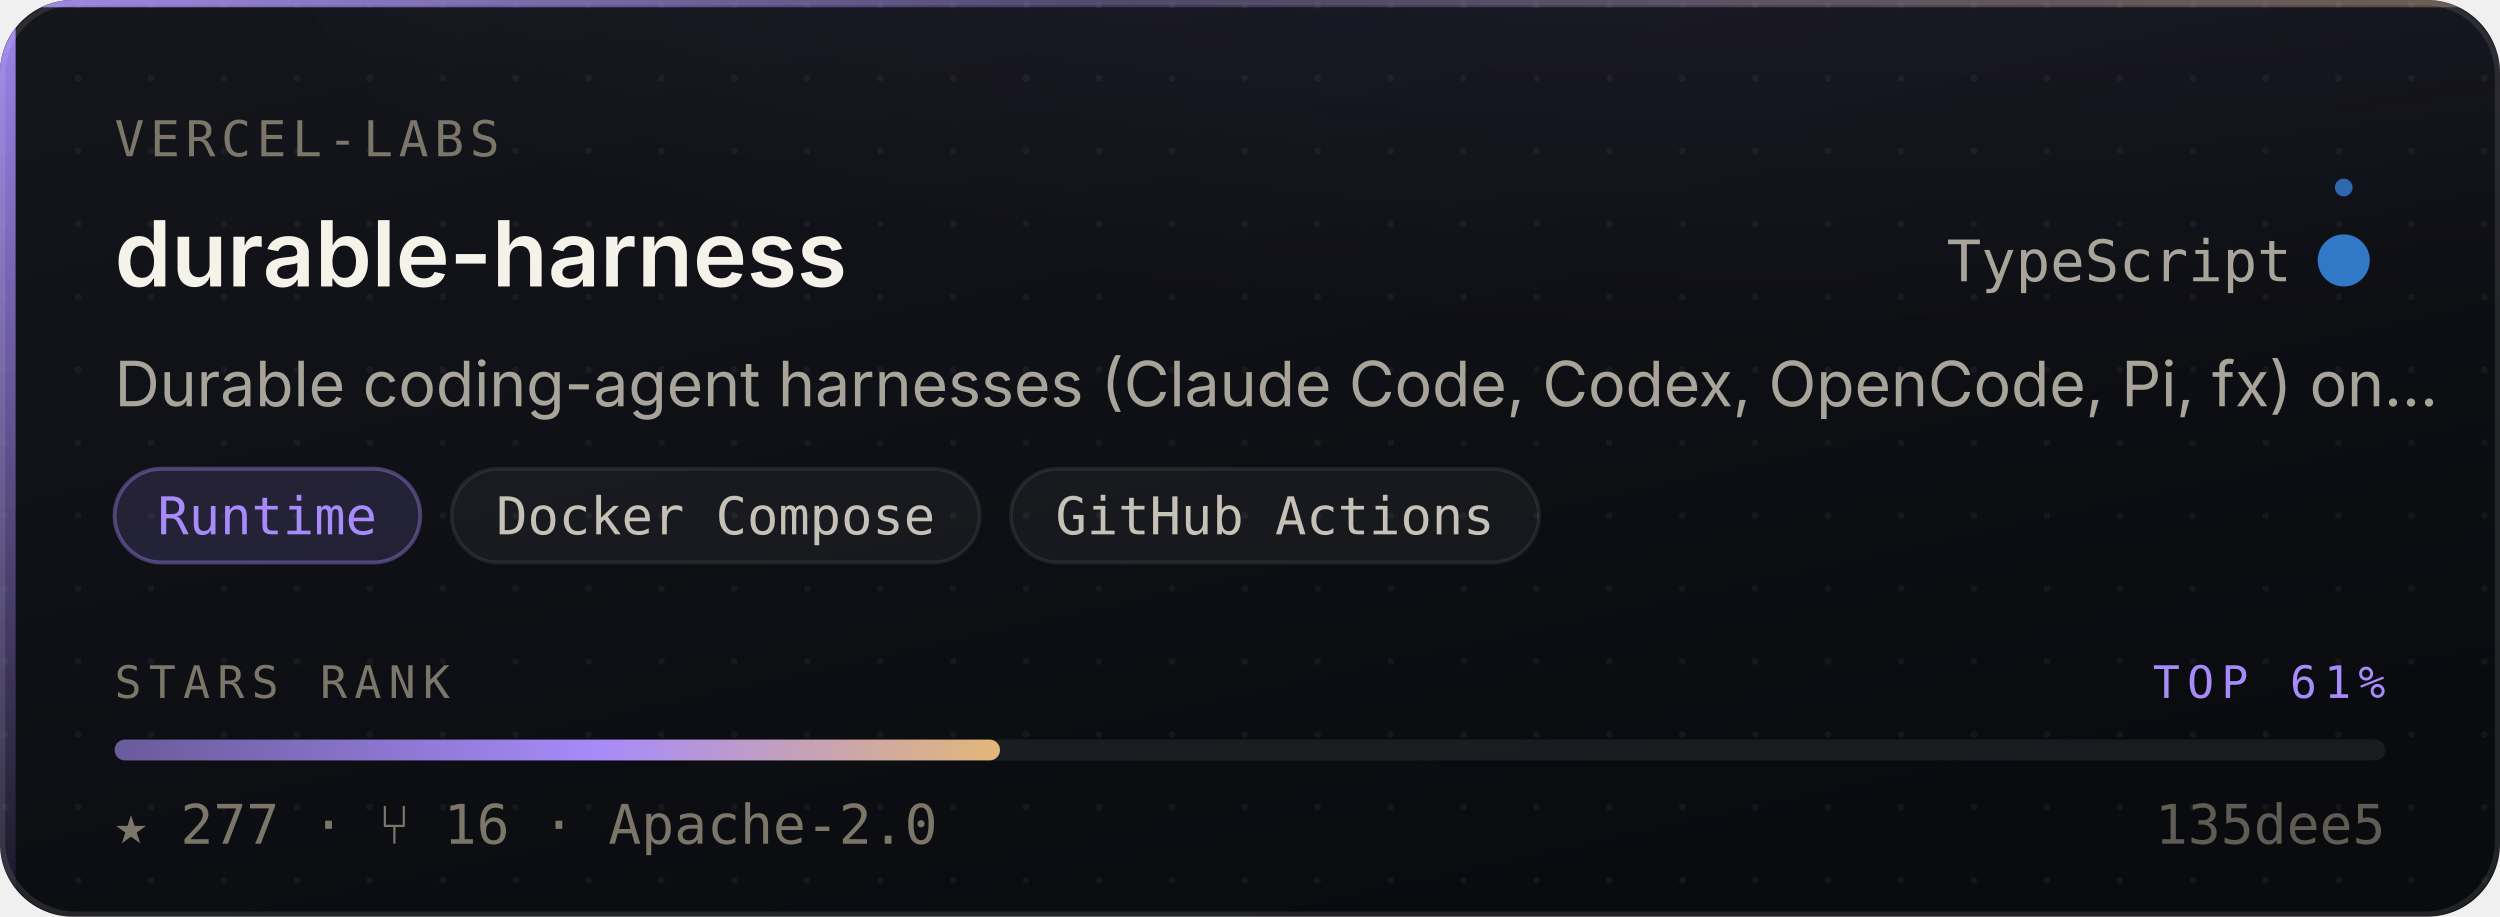
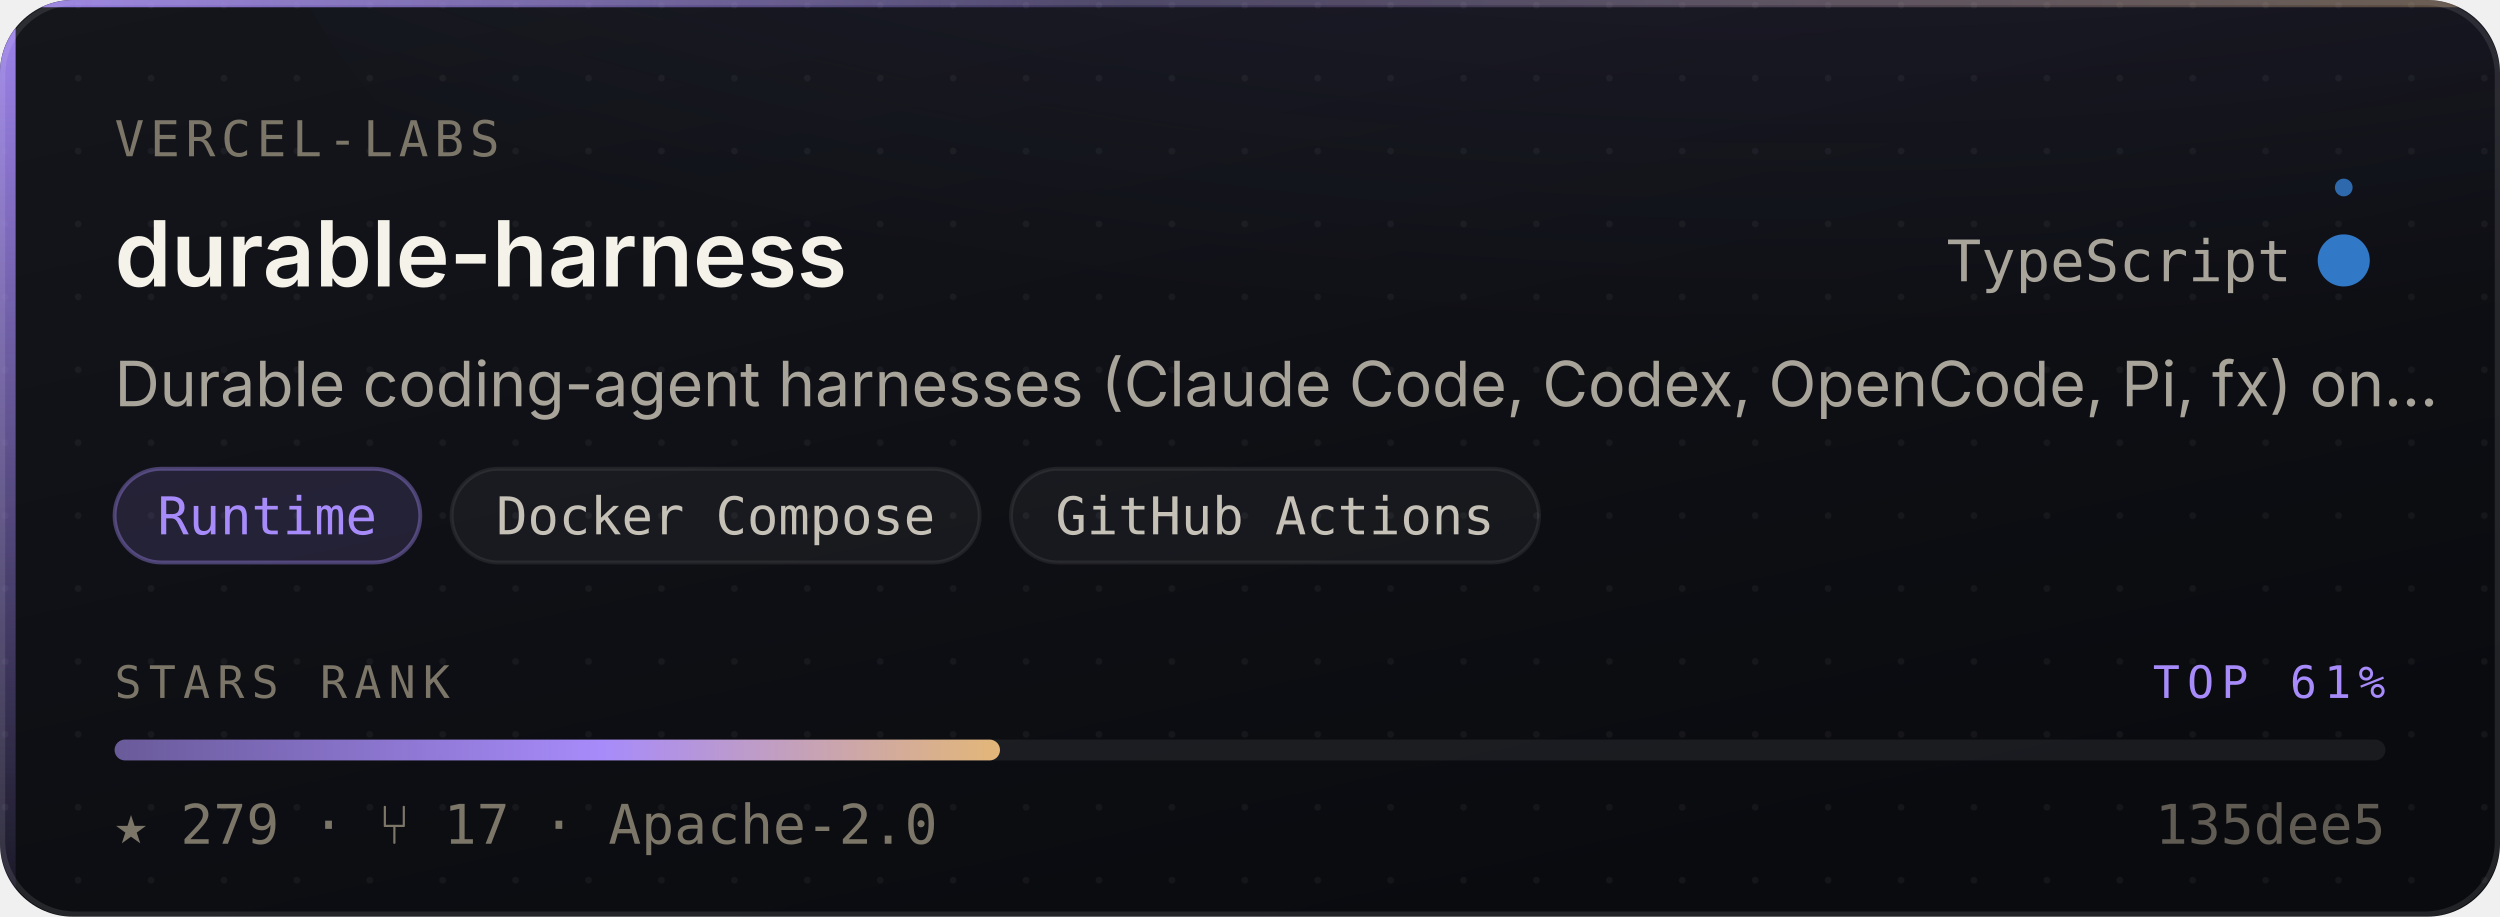
- <svg xmlns="http://www.w3.org/2000/svg" width="480" height="176" viewBox="0 0 480 176" role="img" aria-label="vercel-labs/durable-harness — Runtime, 277 stars, top 61% of this corpus">
+ <svg xmlns="http://www.w3.org/2000/svg" width="480" height="176" viewBox="0 0 480 176" role="img" aria-label="vercel-labs/durable-harness — Runtime, 279 stars, top 61% of this corpus">
  <style>
    /* Motion is additive decoration. With reduced motion requested the whole
       motion layer is hidden and the card is still complete and correct. */
    @media (prefers-reduced-motion: reduce){ .mo{ display:none } }
  </style>
  <defs>
    <linearGradient id="surface" x1="0" y1="0" x2="0.6" y2="1">
      <stop offset="0" stop-color="#14161C" />
      <stop offset="1" stop-color="#0A0B0F" />
    </linearGradient>
    <linearGradient id="edge" x1="0" y1="0" x2="1" y2="0">
      <stop offset="0" stop-color="#A78BFA" stop-opacity="0.9" />
      <stop offset="0.45" stop-color="#A78BFA" stop-opacity="0.25" />
      <stop offset="1" stop-color="#E3B778" stop-opacity="0.35" />
    </linearGradient>
    <linearGradient id="rail" x1="0" y1="0" x2="0" y2="1">
      <stop offset="0" stop-color="#A78BFA" stop-opacity="0.95" />
      <stop offset="1" stop-color="#A78BFA" stop-opacity="0.06" />
    </linearGradient>
    <radialGradient id="glow" cx="0.5" cy="0" r="0.85">
      <stop offset="0" stop-color="#A78BFA" stop-opacity="0.20" />
      <stop offset="1" stop-color="#A78BFA" stop-opacity="0" />
    </radialGradient>
    <linearGradient id="sheen" x1="0" y1="0" x2="1" y2="0">
      <stop offset="0" stop-color="#ffffff" stop-opacity="0" />
      <stop offset="0.5" stop-color="#ffffff" stop-opacity="0.055" />
      <stop offset="1" stop-color="#ffffff" stop-opacity="0" />
    </linearGradient>
    <linearGradient id="rankFill" x1="0" y1="0" x2="1" y2="0">
      <stop offset="0" stop-color="rgba(167,139,250,0.55)" />
      <stop offset="0.55" stop-color="#A78BFA" />
      <stop offset="1" stop-color="#E3B778" />
    </linearGradient>
    <pattern id="dots" width="14" height="14" patternUnits="userSpaceOnUse">
      <circle cx="1" cy="1" r="0.65" fill="#ffffff" opacity="0.045" />
    </pattern>
    <clipPath id="frame">
      <rect x="0" y="0" width="480" height="176" rx="14" />
    </clipPath>
  </defs>
  <g clip-path="url(#frame)">
    <rect width="480" height="176" fill="url(#surface)" />
    <rect width="480" height="176" fill="url(#dots)" />
    <ellipse cx="345.6" cy="-40" rx="297.6" ry="150" fill="url(#glow)" />
    <rect x="0" y="0" width="3" height="176" fill="url(#rail)" />
    <rect x="0" y="0" width="480" height="1.4" fill="url(#edge)" />
  </g>
  <rect x="0.5" y="0.5" width="479" height="175" rx="14" fill="none" stroke="rgba(255,255,255,0.10)" stroke-width="1" />
  <g class="mo" clip-path="url(#frame)">
    <rect x="-150" y="0" width="130" height="176" fill="url(#sheen)">
      <animate attributeName="x" values="-150;500" dur="5.5s" repeatCount="indefinite" />
    </rect>
    <circle r="2.6" fill="#A78BFA" opacity="0">
      <animateMotion dur="3.4s" repeatCount="indefinite" calcMode="linear" keyPoints="0.04;0.96" keyTimes="0;1" path="M1.5 0 L1.5 176" />
      <animate attributeName="opacity" values="0;0.95;0.95;0" keyTimes="0;0.12;0.82;1" dur="3.4s" repeatCount="indefinite" />
    </circle>
  </g>
  <text x="22" y="30" font-size="9.5" letter-spacing="1.1" fill="#7C7669" font-family="ui-monospace,SFMono-Regular,'SF Mono',Menlo,monospace">VERCEL-LABS</text>
  <text x="22" y="55" font-size="17.5" font-weight="600" fill="#F5F2EA" font-family="-apple-system,BlinkMacSystemFont,'Segoe UI',Inter,Helvetica,Arial,sans-serif">durable-harness</text>
  <text x="440" y="54" font-size="11" fill="#A9A49A" text-anchor="end" font-family="ui-monospace,SFMono-Regular,'SF Mono',Menlo,monospace">TypeScript</text>
  <circle cx="450" cy="50" r="4.5" fill="#3178c6" />
  <g class="mo">
    <g>
      <animateTransform attributeName="transform" type="rotate" from="0 450 50" to="360 450 50" dur="7s" repeatCount="indefinite" />
      <circle cx="450" cy="36" r="1.7" fill="#3178c6" opacity="0.85" />
    </g>
    <circle cx="450" cy="50" r="4.5" fill="none" stroke="#3178c6" stroke-width="1">
      <animate attributeName="r" values="4.5;11;4.5" dur="4s" repeatCount="indefinite" />
      <animate attributeName="stroke-opacity" values="0.5;0;0.5" dur="4s" repeatCount="indefinite" />
    </circle>
  </g>
  <text x="22" y="78" font-size="12" fill="#A9A49A" font-family="-apple-system,BlinkMacSystemFont,'Segoe UI',Inter,Helvetica,Arial,sans-serif">Durable coding-agent harnesses (Claude Code, Codex, OpenCode, Pi, fx) on…</text>
  <rect x="22.0" y="90" width="58.7" height="18" rx="9" fill="rgba(167,139,250,0.14)" stroke="rgba(167,139,250,0.38)" stroke-width="0.75" />
  <text x="51.3" y="102.6" font-size="10" fill="#A78BFA" text-anchor="middle" font-family="ui-monospace,SFMono-Regular,'SF Mono',Menlo,monospace">Runtime</text>
  <rect x="86.7" y="90" width="101.4" height="18" rx="9" fill="rgba(255,255,255,0.045)" stroke="rgba(255,255,255,0.075)" stroke-width="0.75" />
  <text x="137.4" y="102.6" font-size="10" fill="#C6C1B7" text-anchor="middle" font-family="ui-monospace,SFMono-Regular,'SF Mono',Menlo,monospace">Docker Compose</text>
  <rect x="194.1" y="90" width="101.4" height="18" rx="9" fill="rgba(255,255,255,0.045)" stroke="rgba(255,255,255,0.075)" stroke-width="0.75" />
  <text x="244.8" y="102.6" font-size="10" fill="#C6C1B7" text-anchor="middle" font-family="ui-monospace,SFMono-Regular,'SF Mono',Menlo,monospace">GitHub Actions</text>
  <text x="22" y="134" font-size="8.6" letter-spacing="1.4" fill="#7C7669" font-family="ui-monospace,SFMono-Regular,'SF Mono',Menlo,monospace">STARS RANK</text>
  <text x="458" y="134" font-size="8.6" letter-spacing="1.4" fill="#A78BFA" text-anchor="end" font-family="ui-monospace,SFMono-Regular,'SF Mono',Menlo,monospace">TOP 61%</text>
  <rect x="22" y="142" width="436" height="4" rx="2" fill="rgba(255,255,255,0.07)" />
  <rect x="22" y="142" width="170.0" height="4" rx="2" fill="url(#rankFill)">
    <animate attributeName="width" from="0" to="170.0" dur="1.1s" fill="freeze" calcMode="spline" keySplines="0.16 1 0.3 1" keyTimes="0;1" />
  </rect>
-   <text x="22" y="162" font-size="10.5" fill="#7C7669" font-family="ui-monospace,SFMono-Regular,'SF Mono',Menlo,monospace">★ 277   ·   ⑂ 16   ·   Apache-2.0</text>
+   <text x="22" y="162" font-size="10.5" fill="#7C7669" font-family="ui-monospace,SFMono-Regular,'SF Mono',Menlo,monospace">★ 279   ·   ⑂ 17   ·   Apache-2.0</text>
  <text x="458" y="162" font-size="10.5" fill="#7C7669" text-anchor="end" font-family="ui-monospace,SFMono-Regular,'SF Mono',Menlo,monospace" opacity="0.75">135dee5</text>
</svg>
